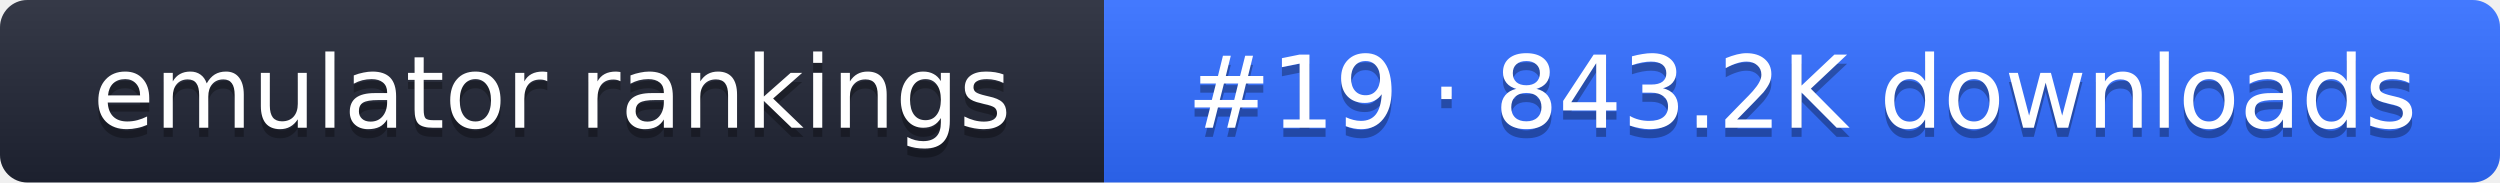
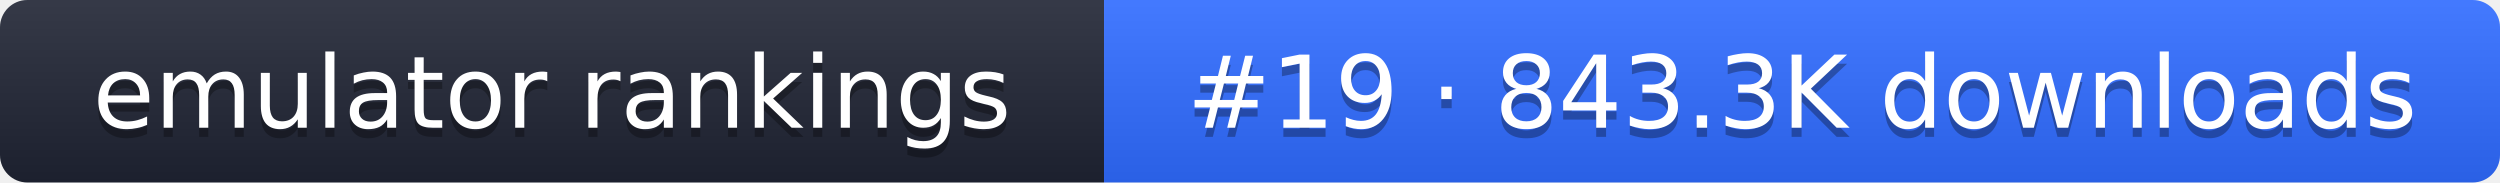
- <svg xmlns="http://www.w3.org/2000/svg" width="274" height="20" role="img" aria-label="emulator rankings: #19 · 843.2K downloads">
+ <svg xmlns="http://www.w3.org/2000/svg" width="274" height="20" role="img" aria-label="emulator rankings: #19 · 843.3K downloads">
  <linearGradient id="g" x2="0" y2="100%">
    <stop offset="0" stop-color="#fff" stop-opacity=".1" />
    <stop offset="1" stop-opacity=".1" />
  </linearGradient>
  <clipPath id="r">
    <rect width="274" height="20" rx="3" fill="#fff" />
  </clipPath>
  <g clip-path="url(#r)">
    <rect width="121" height="20" fill="#1f2433" />
    <rect x="121" width="153" height="20" fill="#2f6bff" />
    <rect width="274" height="20" fill="url(#g)" />
  </g>
  <g fill="#fff" text-anchor="middle" font-family="Verdana,DejaVu Sans,sans-serif" font-size="11">
    <text x="60.5" y="15" fill="#010101" fill-opacity=".3">emulator rankings</text>
    <text x="60.5" y="14">emulator rankings</text>
-     <text x="197.5" y="15" fill="#010101" fill-opacity=".3">#19 · 843.2K downloads</text>
-     <text x="197.5" y="14">#19 · 843.2K downloads</text>
+     <text x="197.5" y="15" fill="#010101" fill-opacity=".3">#19 · 843.3K downloads</text>
+     <text x="197.5" y="14">#19 · 843.3K downloads</text>
  </g>
</svg>
